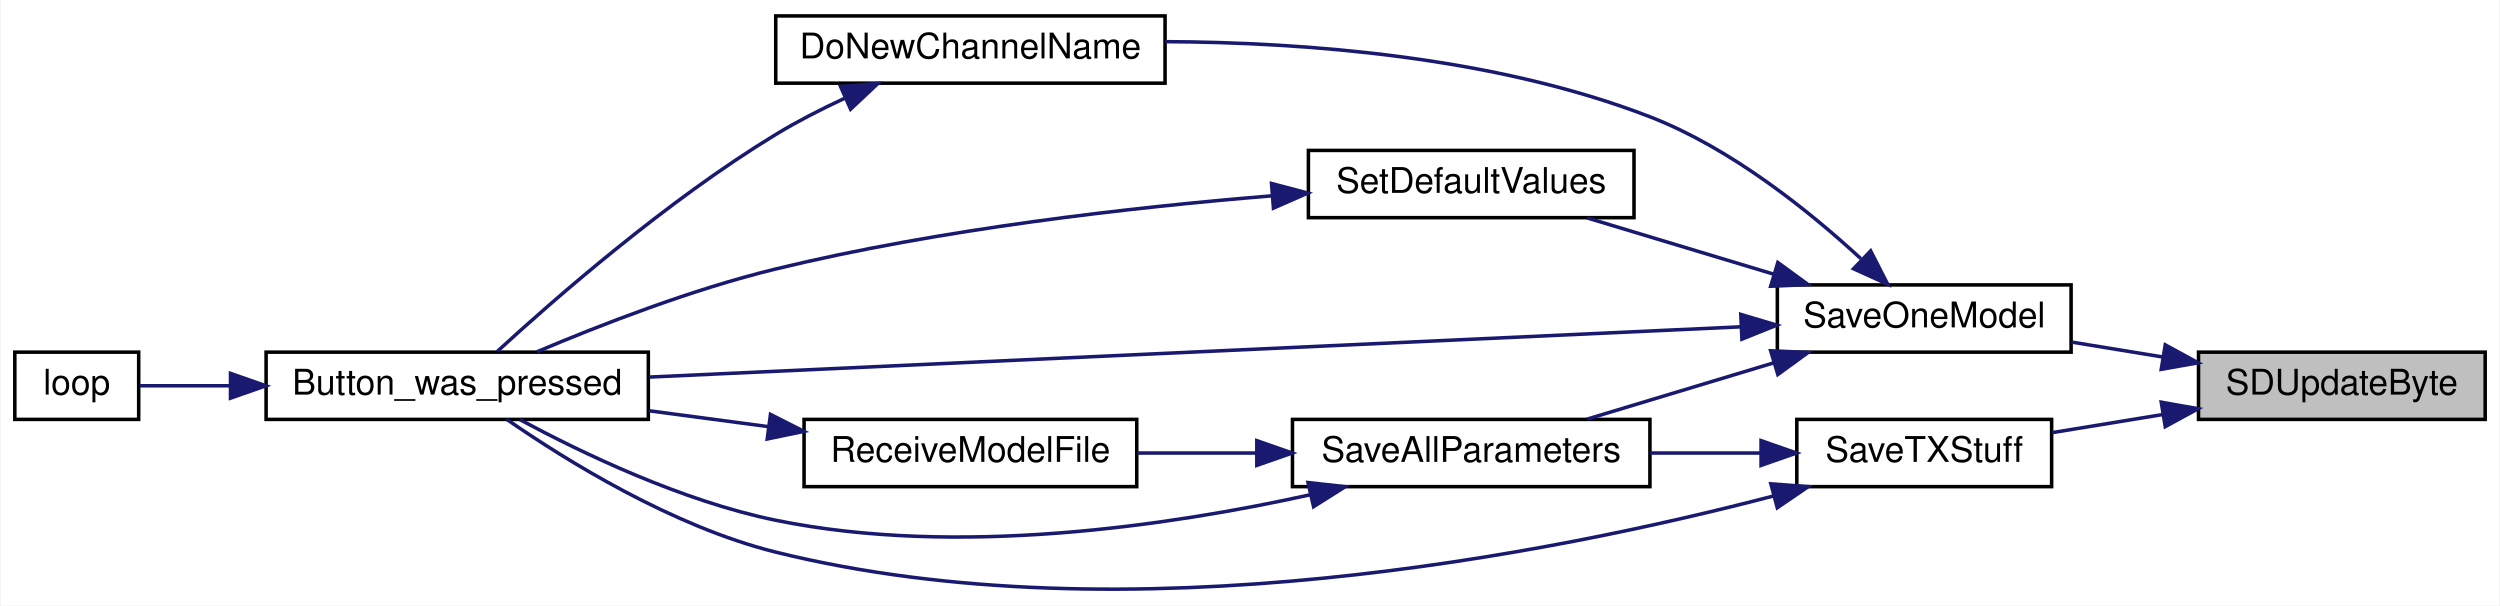
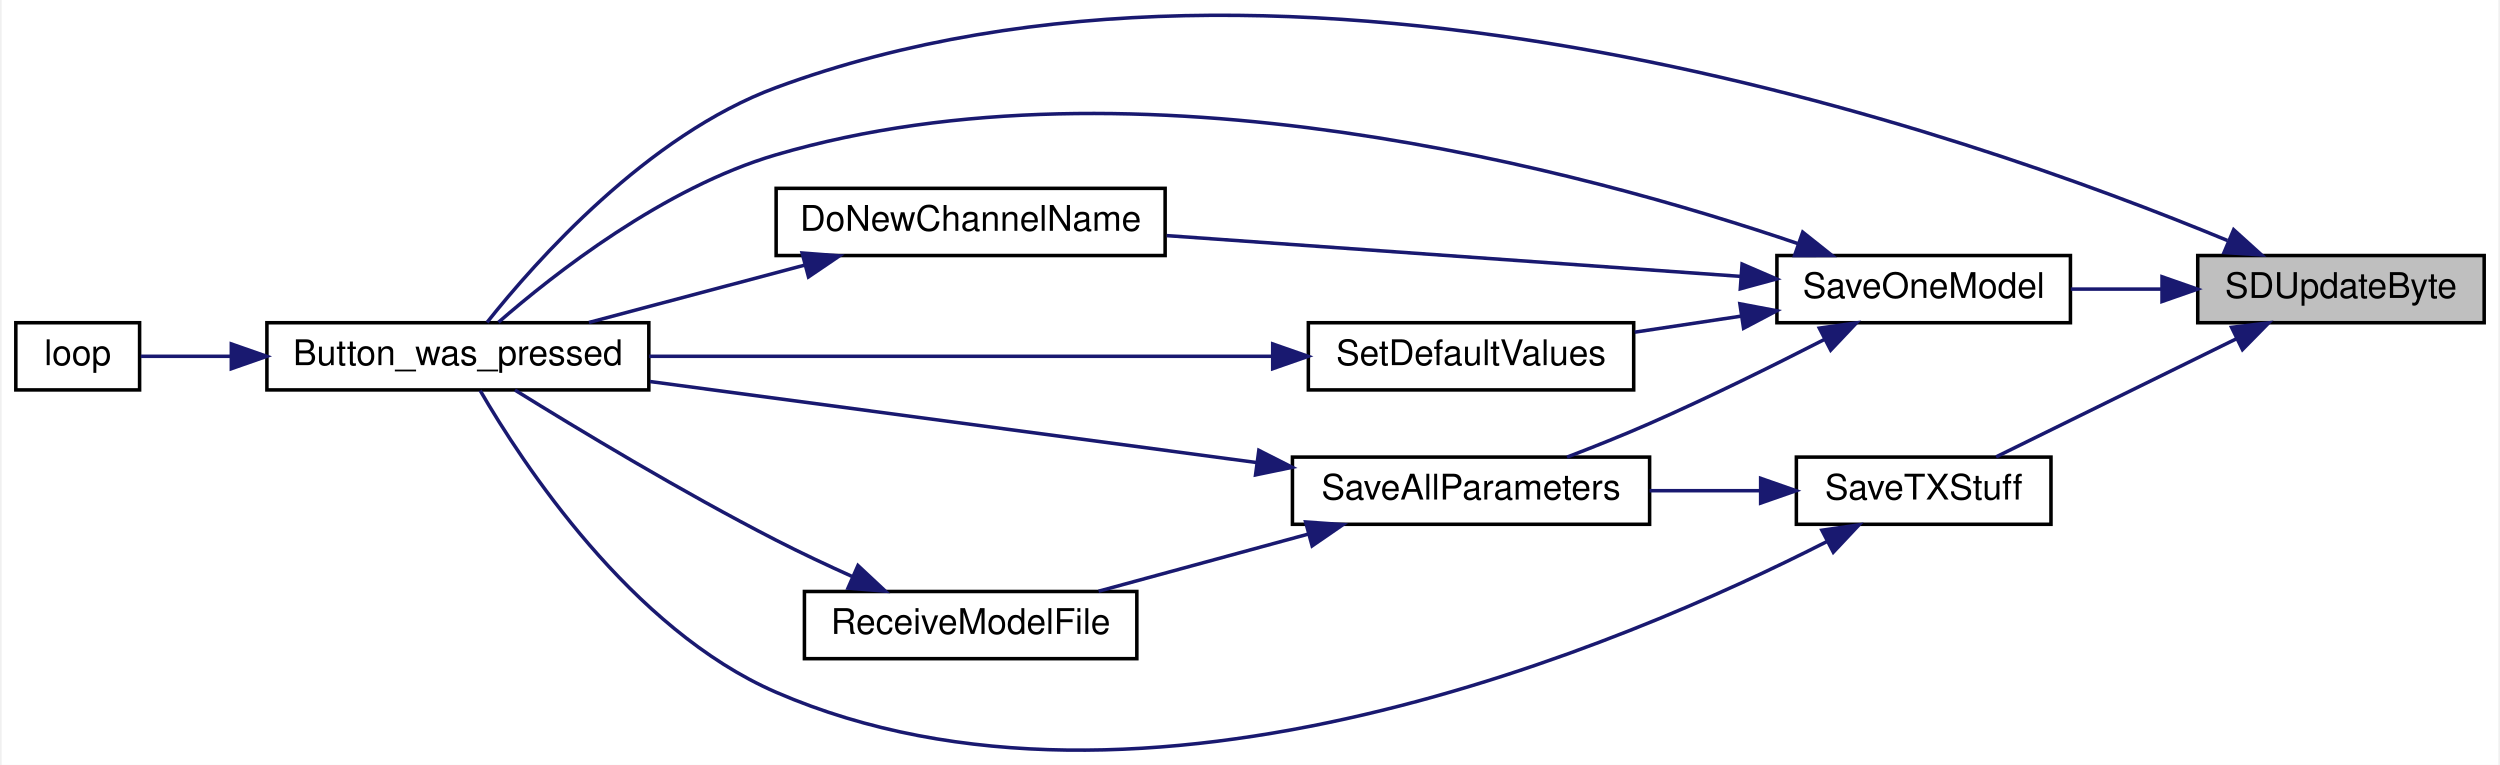
- <svg xmlns="http://www.w3.org/2000/svg" xmlns:xlink="http://www.w3.org/1999/xlink" width="706pt" height="171pt" viewBox="0.00 0.00 706.00 171.09">
-   <g id="graph0" class="graph" transform="scale(1 1) rotate(0) translate(4 167.09)">
-     <polygon fill="white" stroke="transparent" points="-4,4 -4,-167.09 702,-167.09 702,4 -4,4" />
+ <svg xmlns="http://www.w3.org/2000/svg" xmlns:xlink="http://www.w3.org/1999/xlink" width="706pt" height="216pt" viewBox="0.00 0.00 706.00 216.29">
+   <g id="graph0" class="graph" transform="scale(1 1) rotate(0) translate(4 212.29)">
+     <polygon fill="white" stroke="transparent" points="-4,4 -4,-212.29 702,-212.29 702,4 -4,4" />
    <g id="node1" class="node">
      <g id="a_node1">
        <a xlink:title=" ">
-           <polygon fill="#bfbfbf" stroke="black" points="617,-48.59 617,-67.59 698,-67.59 698,-48.59 617,-48.59" />
-           <text text-anchor="middle" x="657.5" y="-55.59" font-family="Helvetica,sans-Serif" font-size="10.00">SDUpdateByte</text>
+           <polygon fill="#bfbfbf" stroke="black" points="617,-121.03 617,-140.03 698,-140.03 698,-121.03 617,-121.03" />
+           <text text-anchor="middle" x="657.5" y="-128.03" font-family="Helvetica,sans-Serif" font-size="10.00">SDUpdateByte</text>
        </a>
      </g>
    </g>
    <g id="node2" class="node">
      <g id="a_node2">
-         <a xlink:href="_transmitter_code_2src_2main_8cpp.html#a6717bc5d0d10c1fb5379fc2d0d8c10fb" target="_top" xlink:title=" ">
-           <polygon fill="white" stroke="black" points="498,-67.59 498,-86.59 581,-86.59 581,-67.59 498,-67.59" />
-           <text text-anchor="middle" x="539.5" y="-74.59" font-family="Helvetica,sans-Serif" font-size="10.00">SaveOneModel</text>
+         <a xlink:href="_transmitter_code_2src_2main_8cpp.html#aed6c682ed45951f95e0b02cf6b570da2" target="_top" xlink:title=" ">
+           <polygon fill="white" stroke="black" points="71,-102.03 71,-121.03 179,-121.03 179,-102.03 71,-102.03" />
+           <text text-anchor="middle" x="125" y="-109.03" font-family="Helvetica,sans-Serif" font-size="10.00">Button_was_pressed</text>
        </a>
      </g>
    </g>
    <g id="edge1" class="edge">
-       <path fill="none" stroke="midnightblue" d="M606.95,-66.21C598.32,-67.62 589.45,-69.08 581.1,-70.44" />
-       <polygon fill="midnightblue" stroke="midnightblue" points="607.6,-69.65 616.9,-64.58 606.47,-62.74 607.6,-69.65" />
+       <path fill="none" stroke="midnightblue" d="M625.4,-144.28C551.68,-174.83 361.47,-241.55 215,-187.53 178.59,-174.1 146.97,-138.4 133.26,-121.14" />
+       <polygon fill="midnightblue" stroke="midnightblue" points="627.16,-147.33 635.02,-140.22 624.44,-140.88 627.16,-147.33" />
+     </g>
+     <g id="node4" class="node">
+       <g id="a_node4">
+         <a xlink:href="_transmitter_code_2src_2main_8cpp.html#a6717bc5d0d10c1fb5379fc2d0d8c10fb" target="_top" xlink:title=" ">
+           <polygon fill="white" stroke="black" points="498,-121.03 498,-140.03 581,-140.03 581,-121.03 498,-121.03" />
+           <text text-anchor="middle" x="539.5" y="-128.03" font-family="Helvetica,sans-Serif" font-size="10.00">SaveOneModel</text>
+         </a>
+       </g>
+     </g>
+     <g id="edge3" class="edge">
+       <path fill="none" stroke="midnightblue" d="M606.67,-130.53C598.13,-130.53 589.36,-130.53 581.1,-130.53" />
+       <polygon fill="midnightblue" stroke="midnightblue" points="606.9,-134.03 616.9,-130.53 606.9,-127.03 606.9,-134.03" />
    </g>
    <g id="node9" class="node">
      <g id="a_node9">
        <a xlink:href="_transmitter_code_2src_2main_8cpp.html#a9214716193ab9843267fc070ebfa12ff" target="_top" xlink:title=" ">
-           <polygon fill="white" stroke="black" points="503.5,-29.59 503.5,-48.59 575.5,-48.59 575.5,-29.59 503.5,-29.59" />
-           <text text-anchor="middle" x="539.5" y="-36.59" font-family="Helvetica,sans-Serif" font-size="10.00">SaveTXStuff</text>
+           <polygon fill="white" stroke="black" points="503.5,-64.03 503.5,-83.03 575.5,-83.03 575.5,-64.03 503.5,-64.03" />
+           <text text-anchor="middle" x="539.5" y="-71.03" font-family="Helvetica,sans-Serif" font-size="10.00">SaveTXStuff</text>
        </a>
      </g>
    </g>
-     <g id="edge12" class="edge">
-       <path fill="none" stroke="midnightblue" d="M606.97,-49.98C596.43,-48.25 585.51,-46.47 575.65,-44.85" />
-       <polygon fill="midnightblue" stroke="midnightblue" points="606.47,-53.45 616.9,-51.61 607.6,-46.54 606.47,-53.45" />
+     <g id="edge13" class="edge">
+       <path fill="none" stroke="midnightblue" d="M627.93,-116.49C606.8,-106.1 578.57,-92.23 559.98,-83.1" />
+       <polygon fill="midnightblue" stroke="midnightblue" points="626.57,-119.72 637.08,-120.99 629.65,-113.43 626.57,-119.72" />
    </g>
    <g id="node3" class="node">
      <g id="a_node3">
-         <a xlink:href="_transmitter_code_2src_2main_8cpp.html#aed6c682ed45951f95e0b02cf6b570da2" target="_top" xlink:title=" ">
-           <polygon fill="white" stroke="black" points="71,-48.59 71,-67.59 179,-67.59 179,-48.59 71,-48.59" />
-           <text text-anchor="middle" x="125" y="-55.59" font-family="Helvetica,sans-Serif" font-size="10.00">Button_was_pressed</text>
+         <a xlink:href="_transmitter_code_2src_2main_8cpp.html#afe461d27b9c48d5921c00d521181f12f" target="_top" xlink:title=" ">
+           <polygon fill="white" stroke="black" points="0,-102.03 0,-121.03 35,-121.03 35,-102.03 0,-102.03" />
+           <text text-anchor="middle" x="17.5" y="-109.03" font-family="Helvetica,sans-Serif" font-size="10.00">loop</text>
        </a>
      </g>
    </g>
    <g id="edge2" class="edge">
-       <path fill="none" stroke="midnightblue" d="M487.69,-74.75C409.21,-71.14 259.21,-64.23 179.26,-60.55" />
-       <polygon fill="midnightblue" stroke="midnightblue" points="487.67,-78.26 497.82,-75.22 487.99,-71.26 487.67,-78.26" />
+       <path fill="none" stroke="midnightblue" d="M60.7,-111.53C51.38,-111.53 42.51,-111.53 35.33,-111.53" />
+       <polygon fill="midnightblue" stroke="midnightblue" points="60.94,-115.03 70.94,-111.53 60.94,-108.03 60.94,-115.03" />
+     </g>
+     <g id="edge4" class="edge">
+       <path fill="none" stroke="midnightblue" d="M503.86,-143.43C443.83,-163.86 317.09,-198.42 215,-168.53 183.3,-159.25 152.18,-134.84 136.49,-121.16" />
+       <polygon fill="midnightblue" stroke="midnightblue" points="505.3,-146.64 513.59,-140.04 503,-140.02 505.3,-146.64" />
    </g>
    <g id="node5" class="node">
      <g id="a_node5">
        <a xlink:href="_transmitter_code_2src_2main_8cpp.html#aba44d61ea51411cb5c601beb94b6fef4" target="_top" xlink:title=" ">
-           <polygon fill="white" stroke="black" points="215,-143.59 215,-162.59 325,-162.59 325,-143.59 215,-143.59" />
-           <text text-anchor="middle" x="270" y="-150.59" font-family="Helvetica,sans-Serif" font-size="10.00">DoNewChannelName</text>
+           <polygon fill="white" stroke="black" points="215,-140.03 215,-159.03 325,-159.03 325,-140.03 215,-140.03" />
+           <text text-anchor="middle" x="270" y="-147.03" font-family="Helvetica,sans-Serif" font-size="10.00">DoNewChannelName</text>
        </a>
      </g>
    </g>
-     <g id="edge4" class="edge">
-       <path fill="none" stroke="midnightblue" d="M521.58,-94.02C507.09,-107.38 484.98,-125.19 462,-134.09 418.03,-151.13 364.32,-155.14 325.06,-155.32" />
-       <polygon fill="midnightblue" stroke="midnightblue" points="524.36,-96.21 529.18,-86.78 519.53,-91.15 524.36,-96.21" />
+     <g id="edge5" class="edge">
+       <path fill="none" stroke="midnightblue" d="M487.75,-134.13C441.37,-137.43 372.98,-142.28 325.47,-145.66" />
+       <polygon fill="midnightblue" stroke="midnightblue" points="488.15,-137.61 497.87,-133.41 487.65,-130.63 488.15,-137.61" />
    </g>
    <g id="node6" class="node">
      <g id="a_node6">
        <a xlink:href="_transmitter_code_2src_2main_8cpp.html#a92c5dada5e5ef70261391557464f2d19" target="_top" xlink:title=" ">
-           <polygon fill="white" stroke="black" points="361,-29.59 361,-48.59 462,-48.59 462,-29.59 361,-29.59" />
-           <text text-anchor="middle" x="411.5" y="-36.59" font-family="Helvetica,sans-Serif" font-size="10.00">SaveAllParameters</text>
+           <polygon fill="white" stroke="black" points="361,-64.03 361,-83.03 462,-83.03 462,-64.03 361,-64.03" />
+           <text text-anchor="middle" x="411.5" y="-71.03" font-family="Helvetica,sans-Serif" font-size="10.00">SaveAllParameters</text>
        </a>
      </g>
    </g>
-     <g id="edge6" class="edge">
-       <path fill="none" stroke="midnightblue" d="M496.94,-64.56C479.79,-59.39 460.25,-53.49 444.28,-48.68" />
-       <polygon fill="midnightblue" stroke="midnightblue" points="496.12,-67.97 506.7,-67.5 498.14,-61.27 496.12,-67.97" />
+     <g id="edge7" class="edge">
+       <path fill="none" stroke="midnightblue" d="M511.55,-116.36C497.03,-108.93 478.71,-99.86 462,-92.53 454.5,-89.23 446.23,-85.93 438.64,-83.03" />
+       <polygon fill="midnightblue" stroke="midnightblue" points="510,-119.5 520.49,-120.98 513.21,-113.28 510,-119.5" />
    </g>
    <g id="node8" class="node">
      <g id="a_node8">
        <a xlink:href="_transmitter_code_2src_2main_8cpp.html#acbd0460ea44a7d07e4d77878411febb4" target="_top" xlink:title=" ">
-           <polygon fill="white" stroke="black" points="365.5,-105.59 365.5,-124.59 457.5,-124.59 457.5,-105.59 365.5,-105.59" />
-           <text text-anchor="middle" x="411.5" y="-112.59" font-family="Helvetica,sans-Serif" font-size="10.00">SetDefaultValues</text>
+           <polygon fill="white" stroke="black" points="365.5,-102.03 365.5,-121.03 457.5,-121.03 457.5,-102.03 365.5,-102.03" />
+           <text text-anchor="middle" x="411.5" y="-109.03" font-family="Helvetica,sans-Serif" font-size="10.00">SetDefaultValues</text>
        </a>
      </g>
    </g>
-     <g id="edge10" class="edge">
-       <path fill="none" stroke="midnightblue" d="M496.94,-89.63C479.79,-94.8 460.25,-100.69 444.28,-105.51" />
-       <polygon fill="midnightblue" stroke="midnightblue" points="498.14,-92.92 506.7,-86.68 496.12,-86.22 498.14,-92.92" />
+     <g id="edge11" class="edge">
+       <path fill="none" stroke="midnightblue" d="M487.79,-122.88C477.87,-121.38 467.52,-119.82 457.79,-118.36" />
+       <polygon fill="midnightblue" stroke="midnightblue" points="487.53,-126.38 497.94,-124.41 488.57,-119.46 487.53,-126.38" />
    </g>
-     <g id="node4" class="node">
-       <g id="a_node4">
-         <a xlink:href="_transmitter_code_2src_2main_8cpp.html#afe461d27b9c48d5921c00d521181f12f" target="_top" xlink:title=" ">
-           <polygon fill="white" stroke="black" points="0,-48.59 0,-67.59 35,-67.59 35,-48.59 0,-48.59" />
-           <text text-anchor="middle" x="17.5" y="-55.59" font-family="Helvetica,sans-Serif" font-size="10.00">loop</text>
-         </a>
-       </g>
+     <g id="edge6" class="edge">
+       <path fill="none" stroke="midnightblue" d="M223.19,-137.35C203.41,-132.1 180.62,-126.04 162.07,-121.11" />
+       <polygon fill="midnightblue" stroke="midnightblue" points="222.35,-140.75 232.92,-139.94 224.15,-133.99 222.35,-140.75" />
    </g>
-     <g id="edge3" class="edge">
-       <path fill="none" stroke="midnightblue" d="M60.7,-58.09C51.38,-58.09 42.51,-58.09 35.33,-58.09" />
-       <polygon fill="midnightblue" stroke="midnightblue" points="60.94,-61.59 70.94,-58.09 60.94,-54.59 60.94,-61.59" />
-     </g>
-     <g id="edge5" class="edge">
-       <path fill="none" stroke="midnightblue" d="M234.4,-139.29C227.8,-136.23 221.07,-132.78 215,-129.09 184.25,-110.42 152.24,-82.41 136.3,-67.78" />
-       <polygon fill="midnightblue" stroke="midnightblue" points="233.31,-142.64 243.87,-143.5 236.15,-136.24 233.31,-142.64" />
-     </g>
-     <g id="edge7" class="edge">
-       <path fill="none" stroke="midnightblue" d="M365.98,-27.29C326.09,-18.49 266.17,-9.63 215,-20.09 188.5,-25.51 160.13,-39.15 142.72,-48.52" />
-       <polygon fill="midnightblue" stroke="midnightblue" points="365.39,-30.75 375.92,-29.58 366.96,-23.93 365.39,-30.75" />
+     <g id="edge8" class="edge">
+       <path fill="none" stroke="midnightblue" d="M350.79,-81.5C300.12,-88.27 228.1,-97.89 179.33,-104.4" />
+       <polygon fill="midnightblue" stroke="midnightblue" points="351.5,-84.94 360.94,-80.15 350.57,-78 351.5,-84.94" />
    </g>
    <g id="node7" class="node">
      <g id="a_node7">
        <a xlink:href="_transmitter_code_2src_2main_8cpp.html#ab7c9edf843c732d7fe296564f39bc0dc" target="_top" xlink:title="RECEIVE A MODEL FILE.">
-           <polygon fill="white" stroke="black" points="223,-29.59 223,-48.59 317,-48.59 317,-29.59 223,-29.59" />
-           <text text-anchor="middle" x="270" y="-36.59" font-family="Helvetica,sans-Serif" font-size="10.00">ReceiveModelFile</text>
+           <polygon fill="white" stroke="black" points="223,-26.03 223,-45.03 317,-45.03 317,-26.03 223,-26.03" />
+           <text text-anchor="middle" x="270" y="-33.03" font-family="Helvetica,sans-Serif" font-size="10.00">ReceiveModelFile</text>
        </a>
      </g>
    </g>
-     <g id="edge8" class="edge">
-       <path fill="none" stroke="midnightblue" d="M350.73,-39.09C339.49,-39.09 327.9,-39.09 317.15,-39.09" />
-       <polygon fill="midnightblue" stroke="midnightblue" points="350.92,-42.59 360.92,-39.09 350.92,-35.59 350.92,-42.59" />
+     <g id="edge9" class="edge">
+       <path fill="none" stroke="midnightblue" d="M365.54,-61.28C346.32,-56.04 324.2,-50.02 306.19,-45.11" />
+       <polygon fill="midnightblue" stroke="midnightblue" points="364.73,-64.69 375.3,-63.94 366.57,-57.93 364.73,-64.69" />
    </g>
-     <g id="edge9" class="edge">
-       <path fill="none" stroke="midnightblue" d="M212.94,-46.54C201.82,-48.02 190.18,-49.57 179.16,-51.03" />
-       <polygon fill="midnightblue" stroke="midnightblue" points="213.51,-50 222.97,-45.21 212.59,-43.06 213.51,-50" />
+     <g id="edge10" class="edge">
+       <path fill="none" stroke="midnightblue" d="M236.44,-49.3C229.31,-52.51 221.84,-56.02 215,-59.53 188.4,-73.15 158.63,-91.13 141.15,-101.98" />
+       <polygon fill="midnightblue" stroke="midnightblue" points="238.14,-52.37 245.88,-45.13 235.32,-45.97 238.14,-52.37" />
    </g>
-     <g id="edge11" class="edge">
-       <path fill="none" stroke="midnightblue" d="M355.1,-111.75C315.62,-108.52 261.51,-102.41 215,-91.09 191.3,-85.33 165.26,-75.2 147.5,-67.68" />
-       <polygon fill="midnightblue" stroke="midnightblue" points="355.08,-115.25 365.32,-112.54 355.62,-108.28 355.08,-115.25" />
-     </g>
-     <g id="edge13" class="edge">
-       <path fill="none" stroke="midnightblue" d="M496.9,-26.95C434.65,-10.69 314,13.44 215,-11.09 185.83,-18.32 155.68,-37.05 139.04,-48.57" />
-       <polygon fill="midnightblue" stroke="midnightblue" points="496.17,-30.38 506.74,-29.59 497.98,-23.62 496.17,-30.38" />
+     <g id="edge12" class="edge">
+       <path fill="none" stroke="midnightblue" d="M355.26,-111.53C304.35,-111.53 229.31,-111.53 179.1,-111.53" />
+       <polygon fill="midnightblue" stroke="midnightblue" points="355.42,-115.03 365.42,-111.53 355.42,-108.03 355.42,-115.03" />
    </g>
    <g id="edge14" class="edge">
-       <path fill="none" stroke="midnightblue" d="M493.15,-39.09C483.04,-39.09 472.27,-39.09 462,-39.09" />
-       <polygon fill="midnightblue" stroke="midnightblue" points="493.4,-42.59 503.4,-39.09 493.4,-35.59 493.4,-42.59" />
+       <path fill="none" stroke="midnightblue" d="M512.2,-59.18C455.52,-30.3 318.63,28.39 215,-16.53 173.94,-34.32 143.16,-81.42 131.31,-101.85" />
+       <polygon fill="midnightblue" stroke="midnightblue" points="510.72,-62.35 521.21,-63.86 513.95,-56.14 510.72,-62.35" />
+     </g>
+     <g id="edge15" class="edge">
+       <path fill="none" stroke="midnightblue" d="M493.15,-73.53C483.04,-73.53 472.27,-73.53 462,-73.53" />
+       <polygon fill="midnightblue" stroke="midnightblue" points="493.4,-77.03 503.4,-73.53 493.4,-70.03 493.4,-77.03" />
    </g>
  </g>
</svg>
